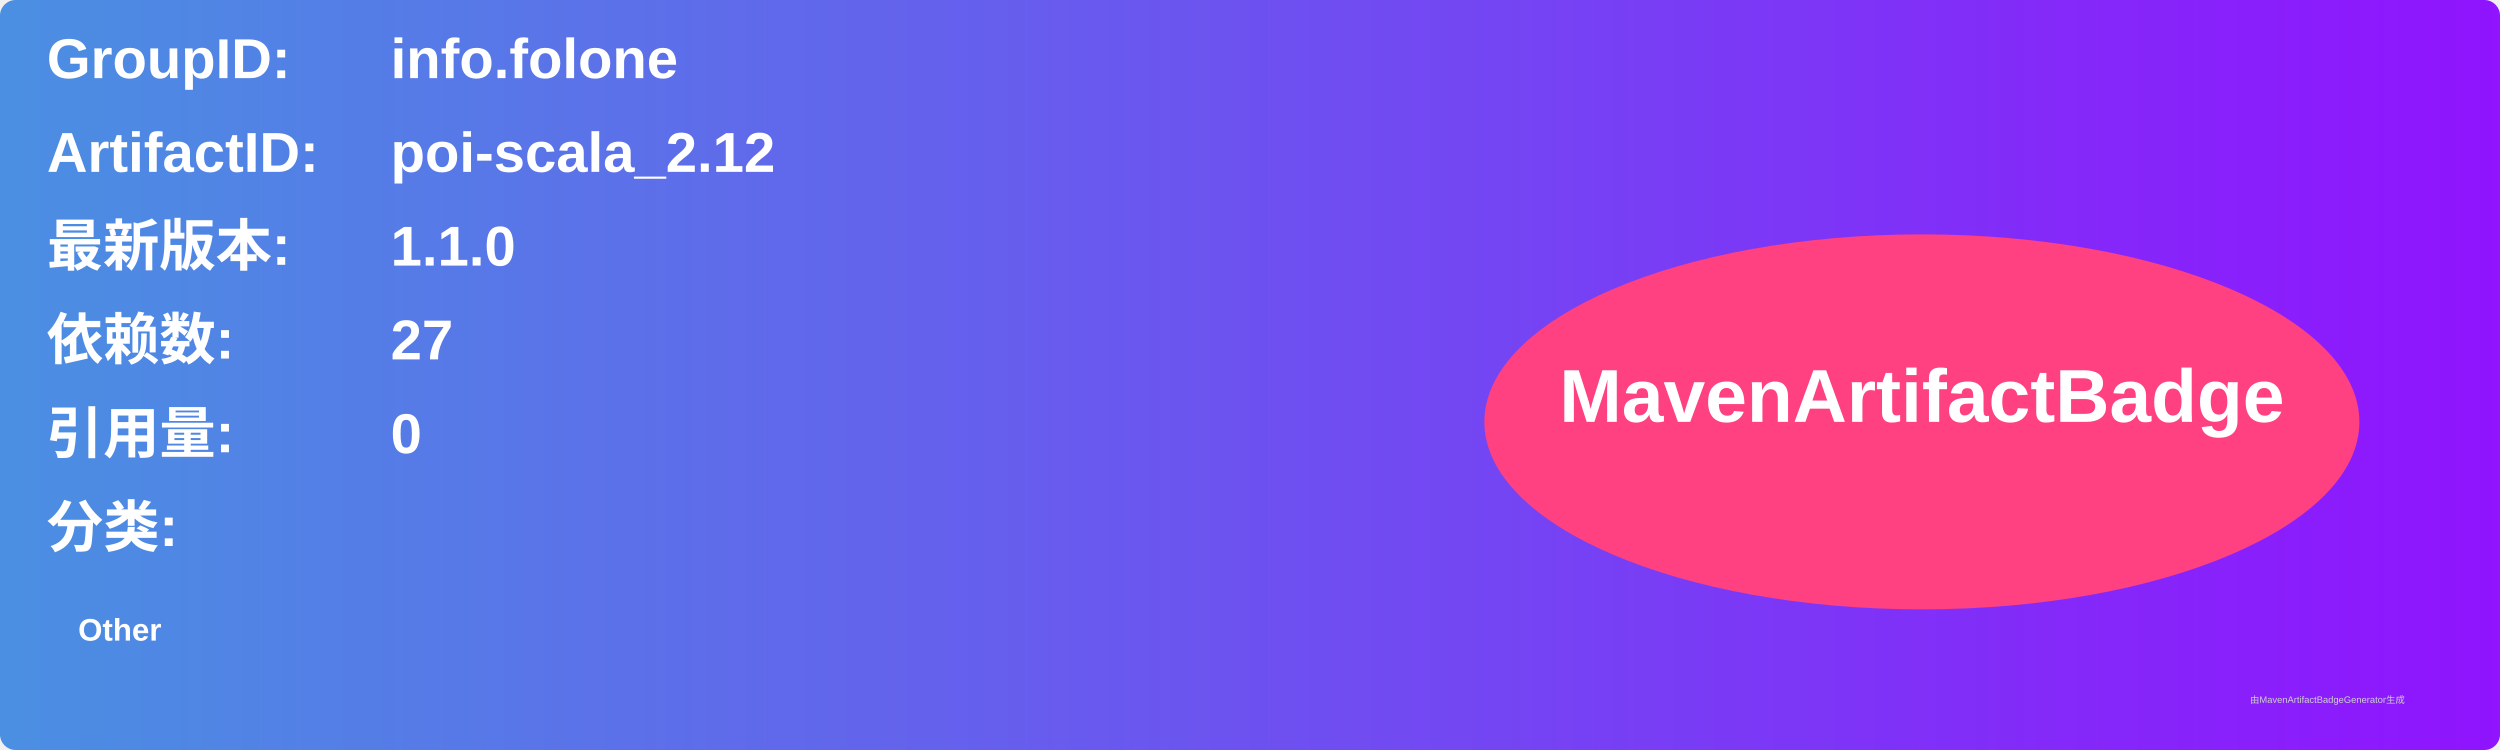
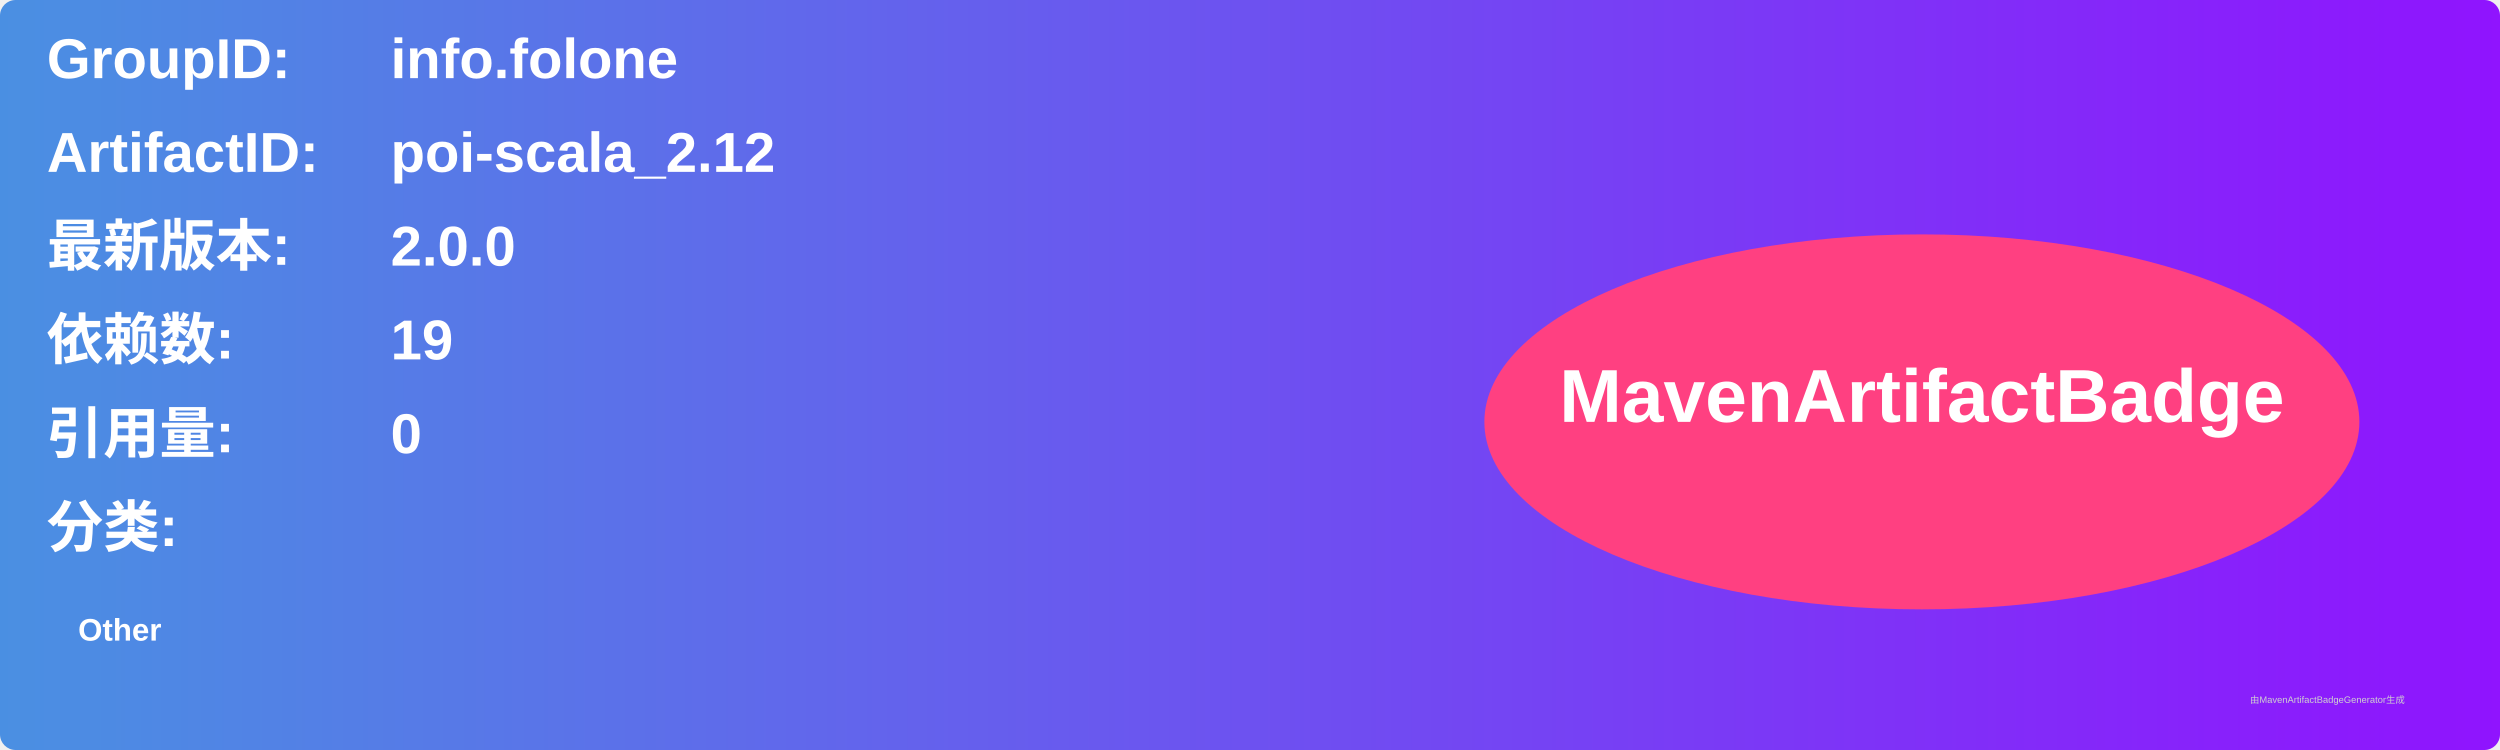
<svg xmlns="http://www.w3.org/2000/svg" width="800" height="240" viewBox="0 0 800 240">
  <linearGradient id="grad" x1="0%" y1="0%" x2="100%" y2="0%">
    <stop offset="0%" stop-color="#4a90e2" />
    <stop offset="100%" stop-color="#9013fe" />
  </linearGradient>
  <rect width="100%" height="100%" rx="5" ry="5" fill="url(#grad)" />
  <g transform="translate(15, 15)">
    <text x="0" y="10" font-family="Arial" font-size="18" fill="white" font-weight="bold" width="260">GroupID:</text>
    <text x="110" y="10" font-family="Arial" font-size="18" fill="white" font-weight="bold" width="460">info.folone</text>
    <text x="0" y="40" font-family="Arial" font-size="18" fill="white" font-weight="bold" width="260">ArtifactID:</text>
    <text x="110" y="40" font-family="Arial" font-size="18" fill="white" font-weight="bold" width="460">poi-scala_2.12</text>
    <text x="0" y="70" font-family="Arial" font-size="18" fill="white" font-weight="bold">最新版本:</text>
    <text x="110" y="70" font-family="Arial" font-size="18" fill="white" font-weight="bold">
-       <tspan font-weight="bold">1.1.0</tspan>
+       <tspan font-weight="bold">2.0.0</tspan>
    </text>
    <text x="0" y="100" font-family="Arial" font-size="18" fill="white" font-weight="bold">依赖数: </text>
    <text x="110" y="100" font-family="Arial" font-size="18" fill="white">
-       <tspan font-weight="bold">27</tspan>
+       <tspan font-weight="bold">19</tspan>
    </text>
    <text x="0" y="130" font-family="Arial" font-size="18" fill="white" font-weight="bold">引用量: </text>
    <text x="110" y="130" font-family="Arial" font-size="18" fill="white">
      <tspan font-weight="bold">0</tspan>
    </text>
    <text x="0" y="160" font-family="Arial" font-size="18" fill="white" font-weight="bold">分类:</text>
    <text x="10" y="190" font-family="Arial" font-size="10" fill="white">
      <tspan font-weight="bold">Other</tspan>
    </text>
    <ellipse cx="600" cy="120" rx="140" ry="60" fill="#ff4081" />
    <text x="600" y="120" text-anchor="middle" font-family="Arial" font-size="24" fill="white" font-weight="bold">MavenArtifactBadge</text>
  </g>
  <text x="720" y="225" font-family="Arial" font-size="3" fill="#d0d0d0">由MavenArtifactBadgeGenerator生成</text>
</svg>
